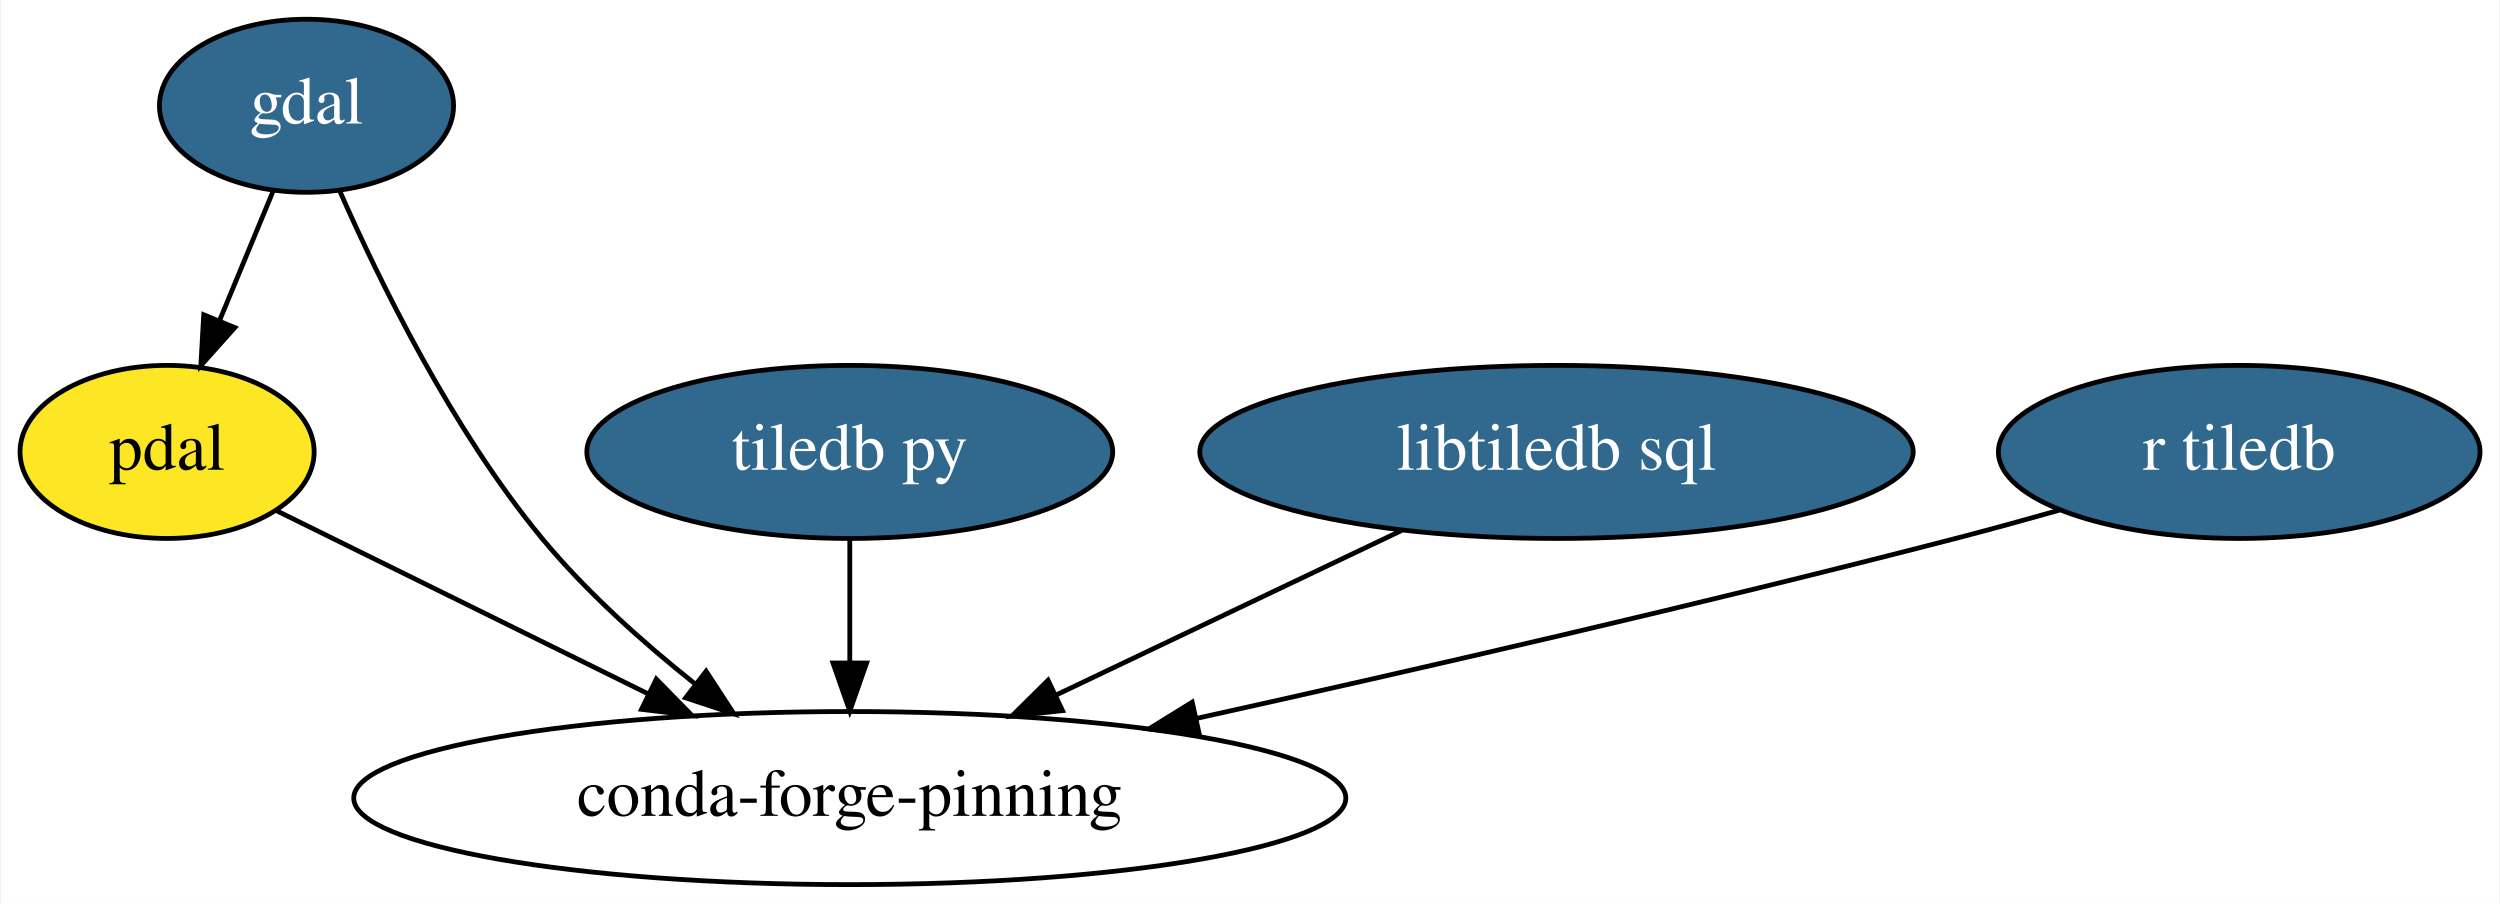
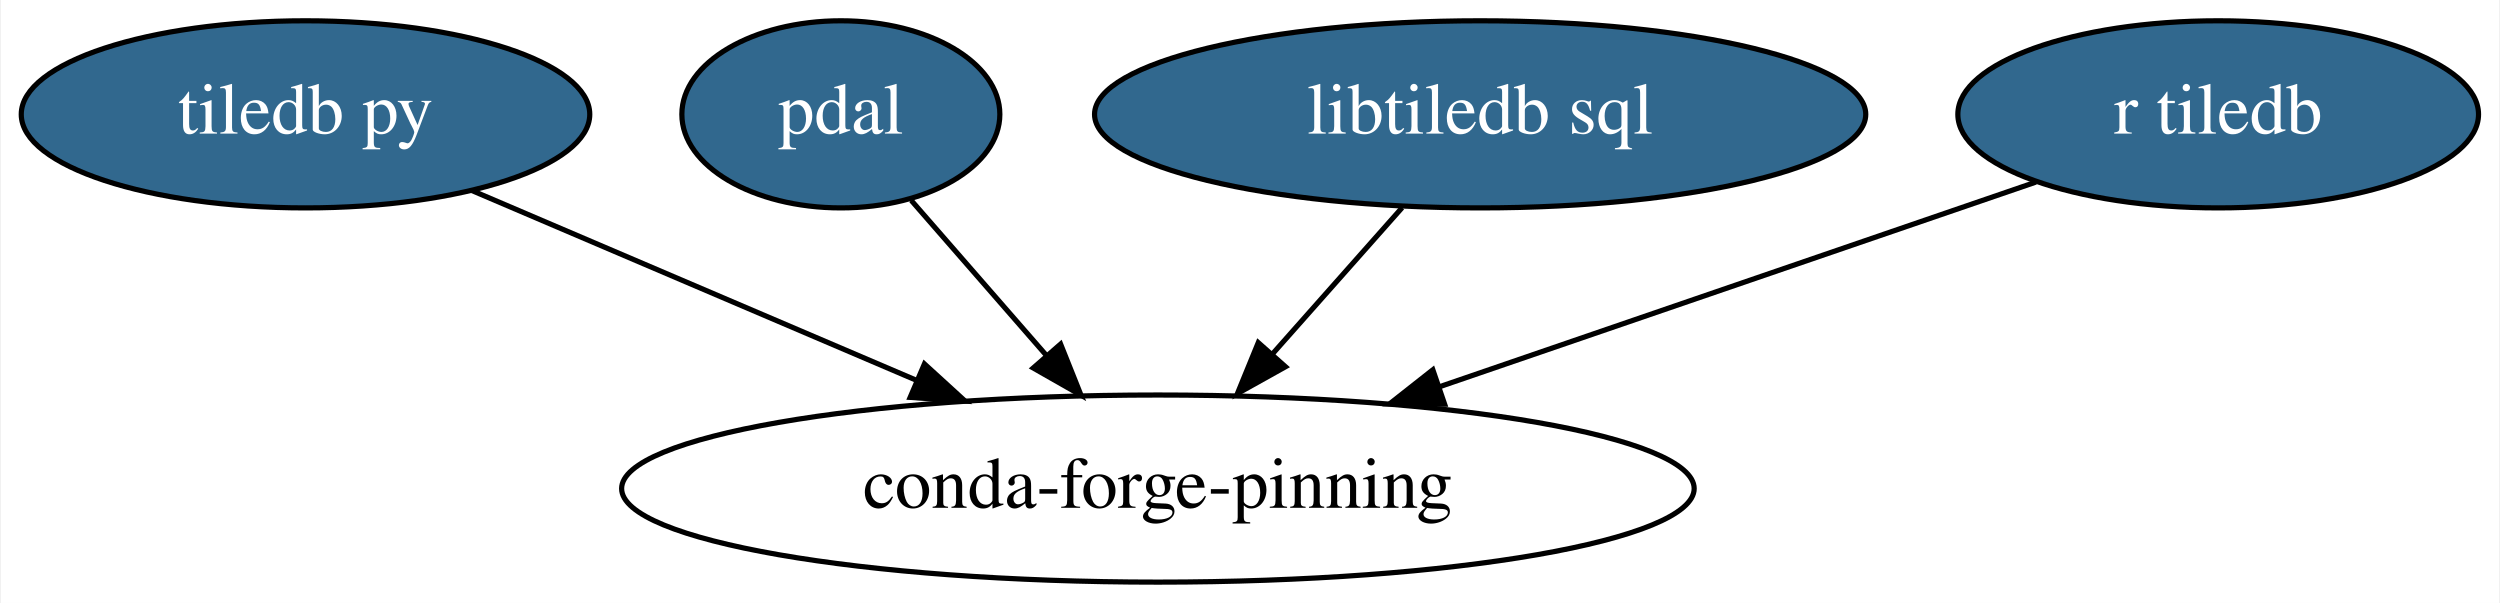
- <svg xmlns="http://www.w3.org/2000/svg" xmlns:xlink="http://www.w3.org/1999/xlink" width="520pt" height="188pt" viewBox="0.00 0.00 519.59 188.00">
-   <g id="graph0" class="graph" transform="scale(1 1) rotate(0) translate(4 184)">
-     <polygon fill="white" stroke="transparent" points="-4,4 -4,-184 515.59,-184 515.59,4 -4,4" />
+ <svg xmlns="http://www.w3.org/2000/svg" xmlns:xlink="http://www.w3.org/1999/xlink" width="481pt" height="116pt" viewBox="0.00 0.00 480.64 116.00">
+   <g id="graph0" class="graph" transform="scale(1 1) rotate(0) translate(4 112)">
+     <polygon fill="white" stroke="transparent" points="-4,4 -4,-112 476.64,-112 476.64,4 -4,4" />
    <g id="node1" class="node">
      <g id="a_node1">
-         <a xlink:href="https://github.com/conda-forge/gdal-feedstock/pull/378" xlink:title="gdal">
-           <ellipse fill="#31688e" stroke="black" cx="59.55" cy="-162" rx="30.59" ry="18" />
-           <text text-anchor="middle" x="59.55" y="-158.3" font-family="Times,serif" font-size="14.00" fill="white">gdal</text>
+         <a xlink:href="https://github.com/conda-forge/tiledb-py-feedstock/pull/38" xlink:title="tiledb py">
+           <ellipse fill="#31688e" stroke="black" cx="54.6" cy="-90" rx="54.69" ry="18" />
+           <text text-anchor="middle" x="54.6" y="-86.3" font-family="Times,serif" font-size="14.00" fill="white">tiledb py</text>
        </a>
      </g>
    </g>
-     <g id="node3" class="node">
-       <g id="a_node3">
-         <a xlink:href="https://github.com/conda-forge/pdal-feedstock" xlink:title="pdal">
-           <ellipse fill="#fde725" stroke="black" cx="30.55" cy="-90" rx="30.59" ry="18" />
-           <text text-anchor="middle" x="30.55" y="-86.3" font-family="Times,serif" font-size="14.00">pdal</text>
+     <g id="node5" class="node">
+       <ellipse fill="none" stroke="black" cx="218.6" cy="-18" rx="103.18" ry="18" />
+       <text text-anchor="middle" x="218.6" y="-14.3" font-family="Times,serif" font-size="14.00">conda-forge-pinning</text>
+     </g>
+     <g id="edge1" class="edge">
+       <path fill="none" stroke="black" d="M86.61,-75.34C110.95,-64.94 144.81,-50.49 172.14,-38.83" />
+       <polygon fill="black" stroke="black" points="173.68,-41.98 181.51,-34.83 170.93,-35.54 173.68,-41.98" />
+     </g>
+     <g id="node2" class="node">
+       <g id="a_node2">
+         <a xlink:href="https://github.com/conda-forge/pdal-feedstock/pull/105" xlink:title="pdal">
+           <ellipse fill="#31688e" stroke="black" cx="157.6" cy="-90" rx="30.59" ry="18" />
+           <text text-anchor="middle" x="157.6" y="-86.3" font-family="Times,serif" font-size="14.00" fill="white">pdal</text>
        </a>
      </g>
    </g>
-     <g id="edge1" class="edge">
-       <path fill="none" stroke="black" d="M52.67,-144.41C49.33,-136.34 45.23,-126.43 41.47,-117.35" />
-       <polygon fill="black" stroke="black" points="44.63,-115.86 37.57,-107.96 38.17,-118.53 44.63,-115.86" />
+     <g id="edge2" class="edge">
+       <path fill="none" stroke="black" d="M171.13,-73.46C178.78,-64.69 188.51,-53.53 197.16,-43.6" />
+       <polygon fill="black" stroke="black" points="199.88,-45.8 203.81,-35.96 194.61,-41.2 199.88,-45.8" />
    </g>
-     <g id="node6" class="node">
-       <ellipse fill="none" stroke="black" cx="172.55" cy="-18" rx="103.18" ry="18" />
-       <text text-anchor="middle" x="172.55" y="-14.3" font-family="Times,serif" font-size="14.00">conda-forge-pinning</text>
-     </g>
-     <g id="edge2" class="edge">
-       <path fill="none" stroke="black" d="M66.39,-144.44C74.64,-125.65 89.77,-94.7 108.55,-72 117.71,-60.93 129.43,-50.45 140.33,-41.78" />
-       <polygon fill="black" stroke="black" points="142.67,-44.39 148.45,-35.52 138.4,-38.85 142.67,-44.39" />
-     </g>
-     <g id="node2" class="node">
-       <g id="a_node2">
-         <a xlink:href="https://github.com/conda-forge/tiledb-py-feedstock/pull/38" xlink:title="tiledb py">
-           <ellipse fill="#31688e" stroke="black" cx="172.55" cy="-90" rx="54.69" ry="18" />
-           <text text-anchor="middle" x="172.55" y="-86.3" font-family="Times,serif" font-size="14.00" fill="white">tiledb py</text>
+     <g id="node3" class="node">
+       <g id="a_node3">
+         <a xlink:href="https://github.com/conda-forge/libtiledb-sql-feedstock/pull/15" xlink:title="libtiledb sql">
+           <ellipse fill="#31688e" stroke="black" cx="280.6" cy="-90" rx="74.19" ry="18" />
+           <text text-anchor="middle" x="280.6" y="-86.3" font-family="Times,serif" font-size="14.00" fill="white">libtiledb sql</text>
        </a>
      </g>
    </g>
    <g id="edge3" class="edge">
-       <path fill="none" stroke="black" d="M172.55,-71.7C172.55,-63.98 172.55,-54.71 172.55,-46.11" />
-       <polygon fill="black" stroke="black" points="176.05,-46.1 172.55,-36.1 169.05,-46.1 176.05,-46.1" />
-     </g>
-     <g id="edge4" class="edge">
-       <path fill="none" stroke="black" d="M53.36,-77.75C74.17,-67.5 105.43,-52.09 130.72,-39.62" />
-       <polygon fill="black" stroke="black" points="132.31,-42.74 139.73,-35.18 129.22,-36.46 132.31,-42.74" />
+       <path fill="none" stroke="black" d="M265.59,-72.05C258.08,-63.58 248.86,-53.17 240.57,-43.82" />
+       <polygon fill="black" stroke="black" points="243.15,-41.44 233.9,-36.28 237.91,-46.08 243.15,-41.44" />
    </g>
    <g id="node4" class="node">
      <g id="a_node4">
-         <a xlink:href="https://github.com/conda-forge/libtiledb-sql-feedstock/pull/15" xlink:title="libtiledb sql">
-           <ellipse fill="#31688e" stroke="black" cx="319.55" cy="-90" rx="74.19" ry="18" />
-           <text text-anchor="middle" x="319.55" y="-86.3" font-family="Times,serif" font-size="14.00" fill="white">libtiledb sql</text>
+         <a xlink:href="https://github.com/conda-forge/r-tiledb-feedstock/pull/3" xlink:title="r tiledb">
+           <ellipse fill="#31688e" stroke="black" cx="422.6" cy="-90" rx="50.09" ry="18" />
+           <text text-anchor="middle" x="422.6" y="-86.3" font-family="Times,serif" font-size="14.00" fill="white">r tiledb</text>
        </a>
      </g>
    </g>
-     <g id="edge5" class="edge">
-       <path fill="none" stroke="black" d="M287.29,-73.64C266.19,-63.59 238.39,-50.36 215.44,-39.43" />
-       <polygon fill="black" stroke="black" points="216.8,-36.19 206.26,-35.06 213.79,-42.51 216.8,-36.19" />
-     </g>
-     <g id="node5" class="node">
-       <g id="a_node5">
-         <a xlink:href="https://github.com/conda-forge/r-tiledb-feedstock/pull/3" xlink:title="r tiledb">
-           <ellipse fill="#31688e" stroke="black" cx="461.55" cy="-90" rx="50.09" ry="18" />
-           <text text-anchor="middle" x="461.55" y="-86.3" font-family="Times,serif" font-size="14.00" fill="white">r tiledb</text>
-         </a>
-       </g>
-     </g>
-     <g id="edge6" class="edge">
-       <path fill="none" stroke="black" d="M424.18,-77.9C417.02,-75.87 409.56,-73.82 402.55,-72 349.89,-58.36 289.99,-44.61 244.52,-34.54" />
-       <polygon fill="black" stroke="black" points="245.28,-31.12 234.76,-32.38 243.77,-37.95 245.28,-31.12" />
+     <g id="edge4" class="edge">
+       <path fill="none" stroke="black" d="M387.53,-76.97C355.94,-66.13 309.04,-50.03 272.66,-37.55" />
+       <polygon fill="black" stroke="black" points="273.77,-34.23 263.18,-34.3 271.5,-40.85 273.77,-34.23" />
    </g>
  </g>
</svg>
